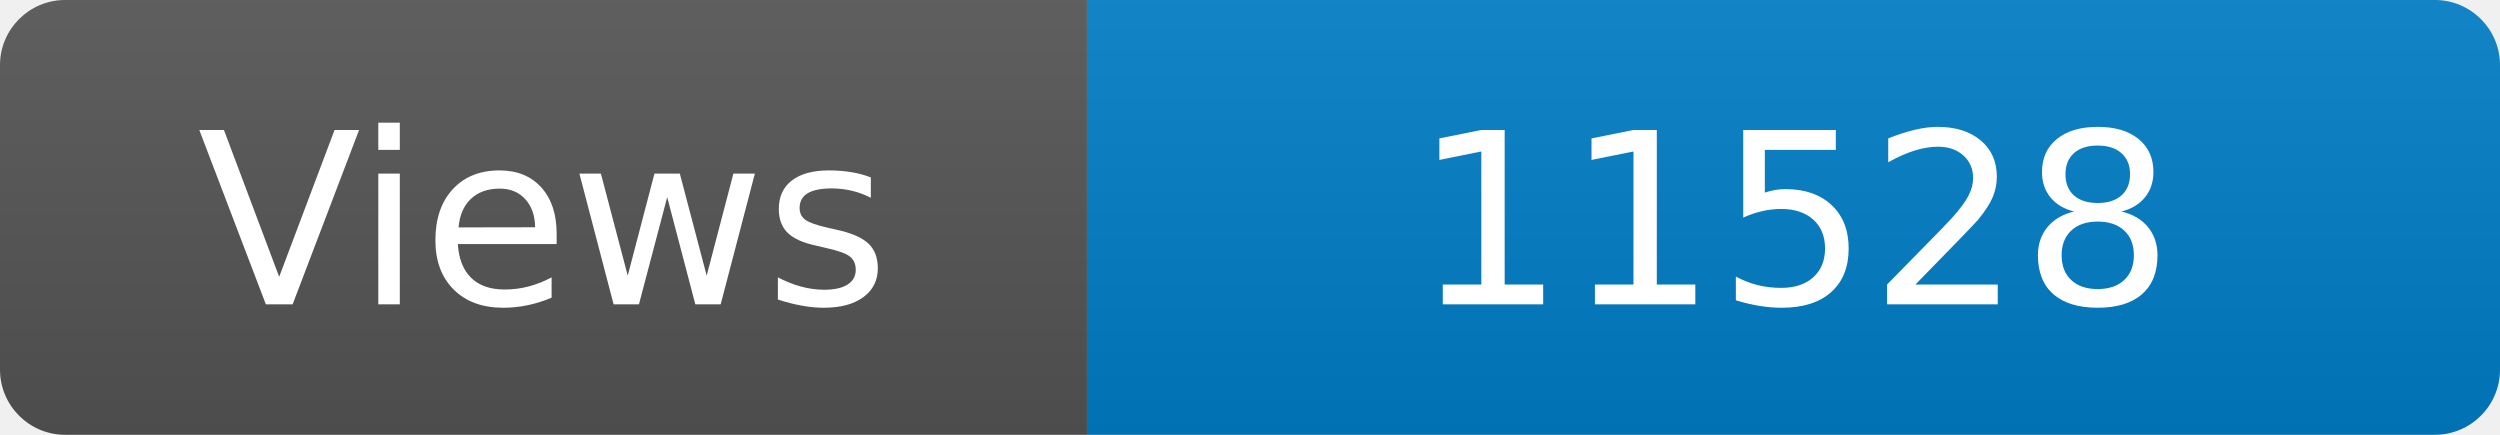
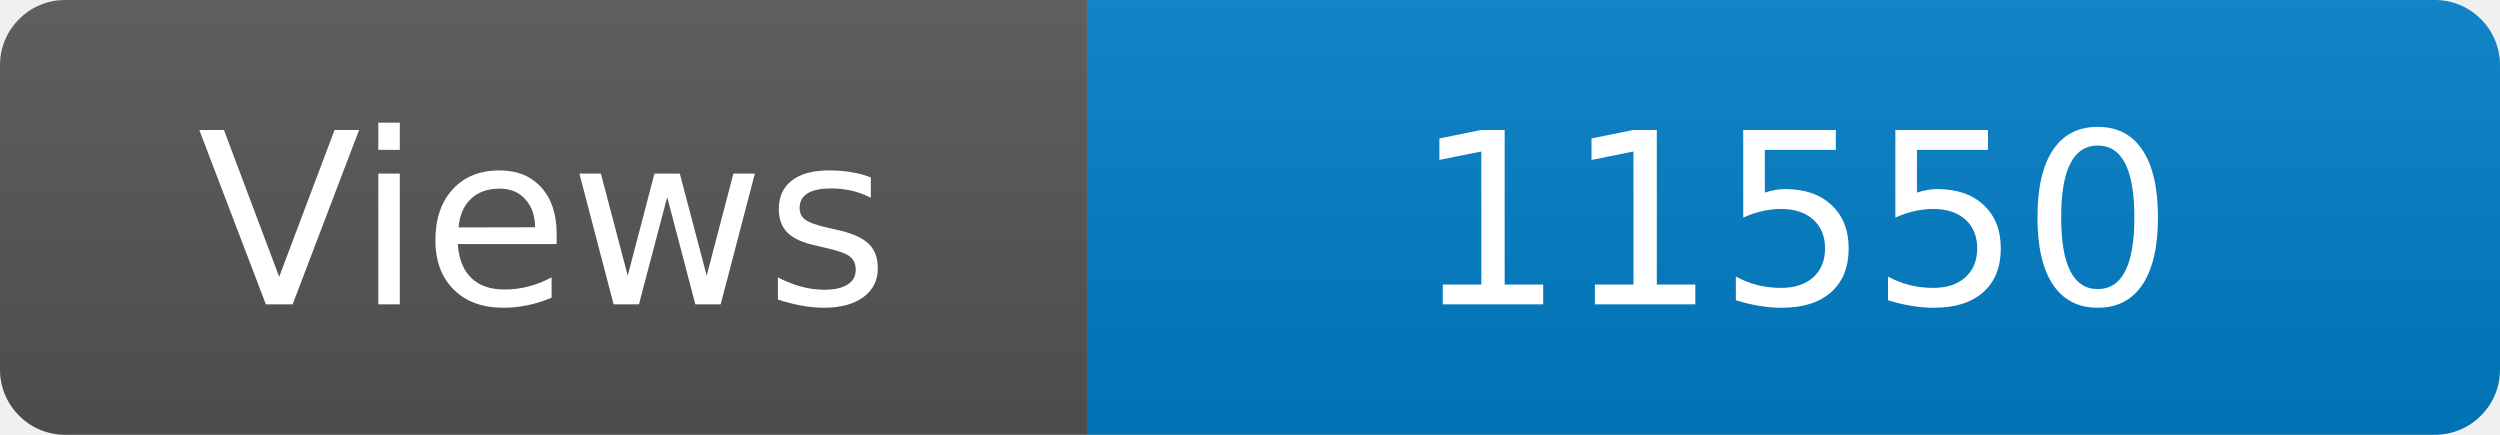
<svg xmlns="http://www.w3.org/2000/svg" width="115" height="20" role="img" aria-label="Maintained?: yes">
  <linearGradient id="s" x2="0" y2="100%">
    <stop offset="0" stop-color="#bbb" stop-opacity=".1" />
    <stop offset="1" stop-opacity=".1" />
  </linearGradient>
  <clipPath id="r">
    <rect width="115" height="20" rx="3" fill="#fff" />
  </clipPath>
  <g clip-path="url(#r)">
    <rect width="50" height="20" fill="#555" />
    <rect x="50" width="160" height="20" fill="#007ec6" />
    <rect width="115" height="20" fill="url(#s)" />
  </g>
  <g fill="#fff" text-anchor="middle" font-family="Verdana,Geneva,DejaVu Sans,sans-serif" font-size="110">
    <text x="250" y="140" transform="scale(.1)" fill="#fff">Views</text>
-     <text x="825" y="140" transform="scale(.1)" fill="#fff">11528</text>
+     <text x="825" y="140" transform="scale(.1)" fill="#fff">11550</text>
  </g>
</svg>
